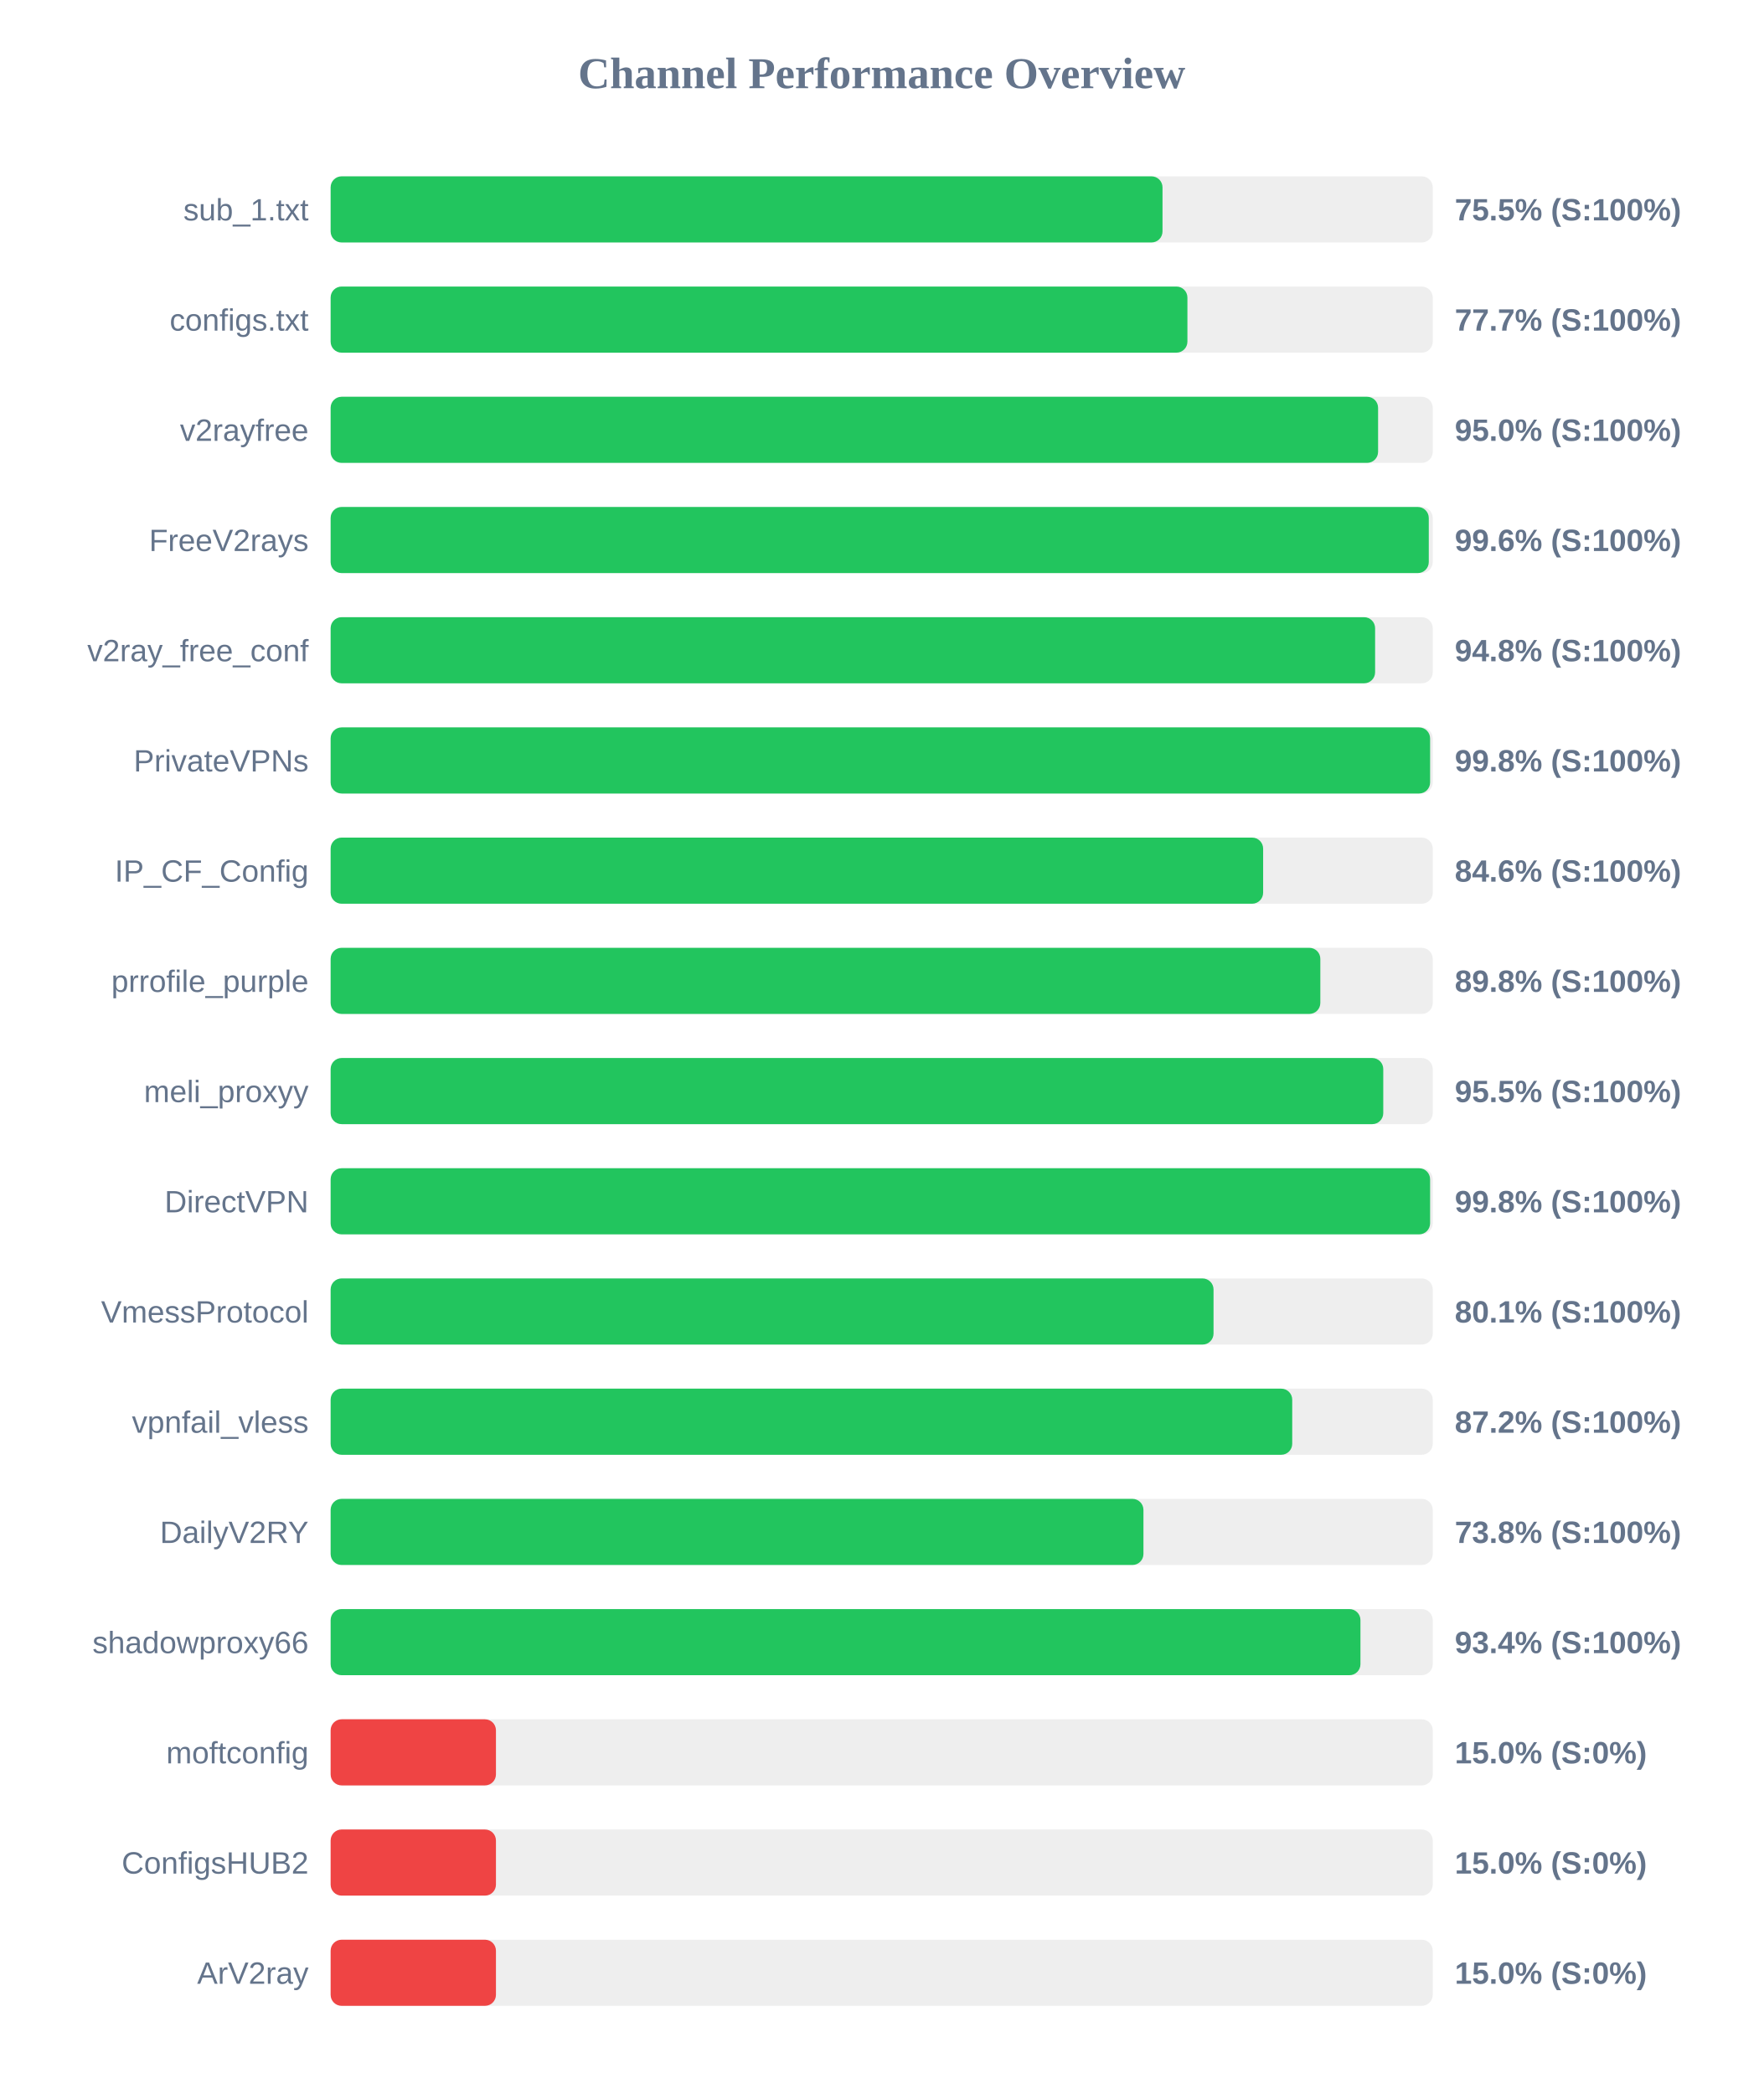
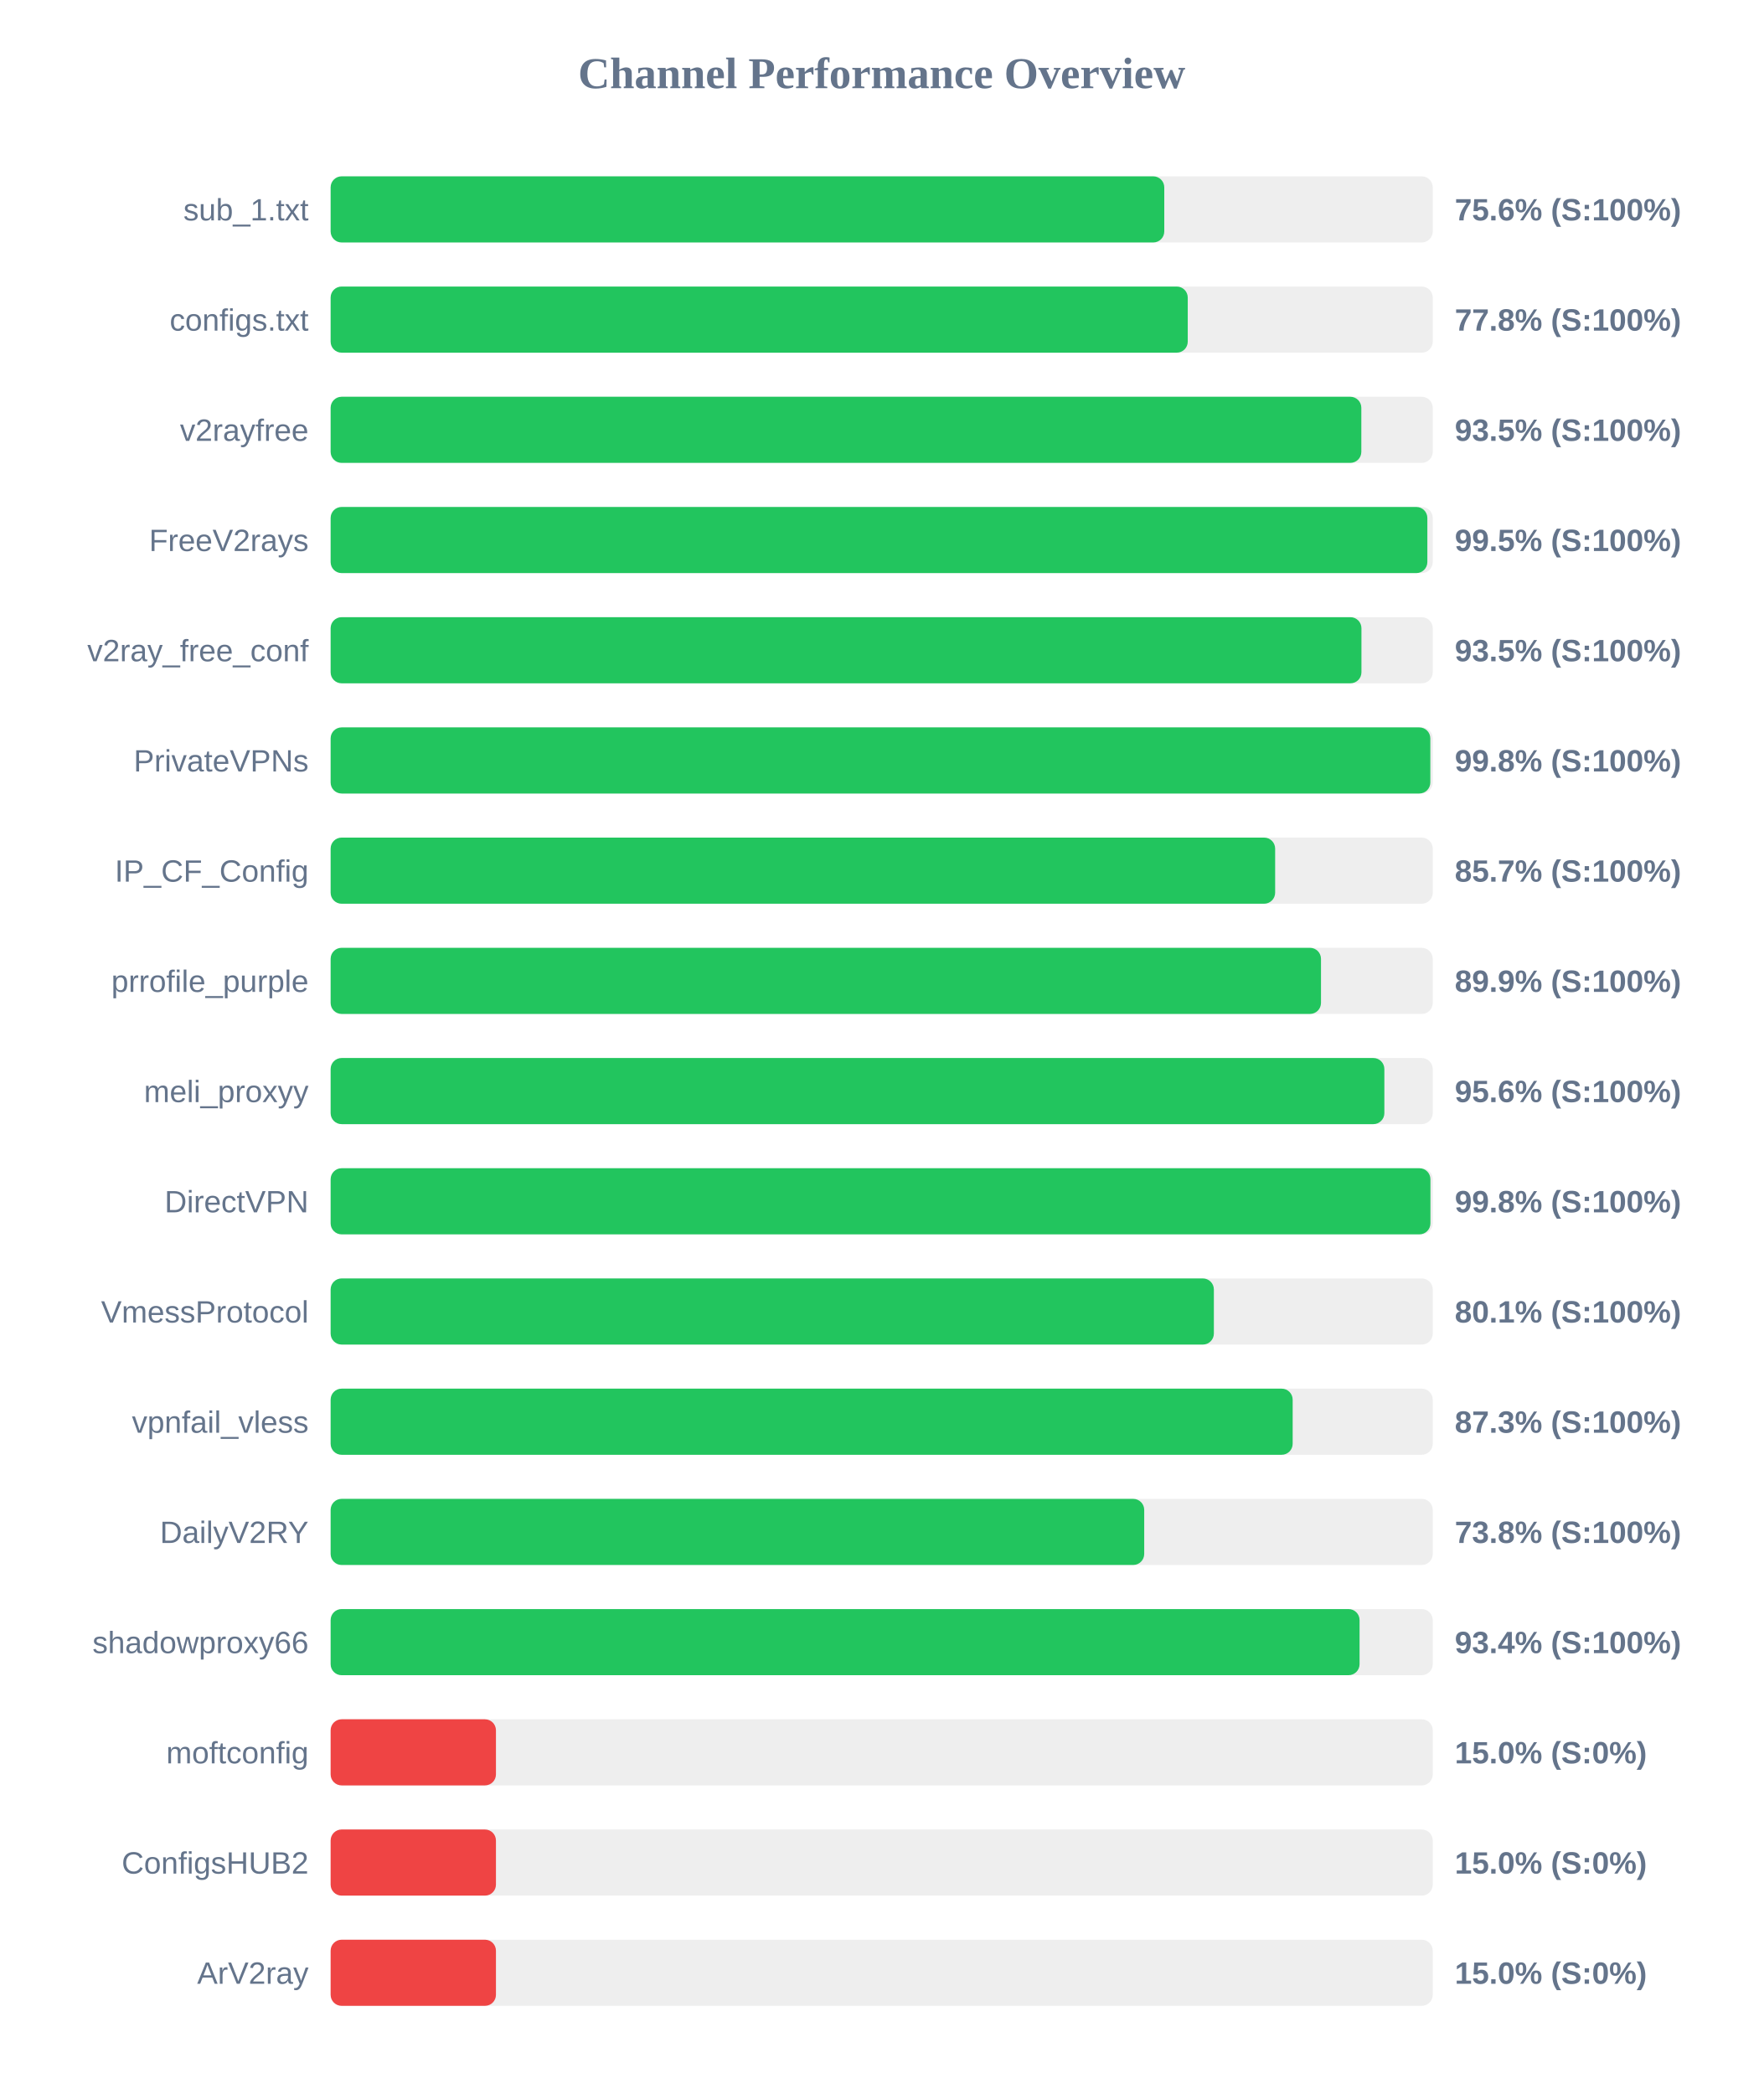
<svg xmlns="http://www.w3.org/2000/svg" width="800" height="950" version="1.1">
  <style>
        .row { font: 14px Arial; fill: #64748b; }
        .score { font: bold 14px Arial; fill: #64748b; }
    </style>
  <text x="400" y="40" text-anchor="middle" font-size="20px" font-weight="bold" fill="#64748b">Channel Performance Overview</text>
  <rect x="150" y="80" width="500" height="30" fill="#eee" rx="5" />
-   <rect x="150" y="80" width="377.4" height="30" fill="#22c55e" rx="5" />
+   <rect x="150" y="80" width="378.2" height="30" fill="#22c55e" rx="5" />
  <text x="140" y="100" text-anchor="end" class="row">sub_1.txt</text>
-   <text x="660" y="100" text-anchor="start" class="score">75.5% (S:100%)</text>
+   <text x="660" y="100" text-anchor="start" class="score">75.6% (S:100%)</text>
  <rect x="150" y="130" width="500" height="30" fill="#eee" rx="5" />
-   <rect x="150" y="130" width="388.7" height="30" fill="#22c55e" rx="5" />
+   <rect x="150" y="130" width="388.85" height="30" fill="#22c55e" rx="5" />
  <text x="140" y="150" text-anchor="end" class="row">configs.txt</text>
-   <text x="660" y="150" text-anchor="start" class="score">77.7% (S:100%)</text>
+   <text x="660" y="150" text-anchor="start" class="score">77.8% (S:100%)</text>
  <rect x="150" y="180" width="500" height="30" fill="#eee" rx="5" />
-   <rect x="150" y="180" width="475.2" height="30" fill="#22c55e" rx="5" />
+   <rect x="150" y="180" width="467.6" height="30" fill="#22c55e" rx="5" />
  <text x="140" y="200" text-anchor="end" class="row">v2rayfree</text>
-   <text x="660" y="200" text-anchor="start" class="score">95.0% (S:100%)</text>
+   <text x="660" y="200" text-anchor="start" class="score">93.5% (S:100%)</text>
  <rect x="150" y="230" width="500" height="30" fill="#eee" rx="5" />
-   <rect x="150" y="230" width="498.2" height="30" fill="#22c55e" rx="5" />
+   <rect x="150" y="230" width="497.55" height="30" fill="#22c55e" rx="5" />
  <text x="140" y="250" text-anchor="end" class="row">FreeV2rays</text>
-   <text x="660" y="250" text-anchor="start" class="score">99.6% (S:100%)</text>
+   <text x="660" y="250" text-anchor="start" class="score">99.5% (S:100%)</text>
  <rect x="150" y="280" width="500" height="30" fill="#eee" rx="5" />
-   <rect x="150" y="280" width="473.85" height="30" fill="#22c55e" rx="5" />
+   <rect x="150" y="280" width="467.65" height="30" fill="#22c55e" rx="5" />
  <text x="140" y="300" text-anchor="end" class="row">v2ray_free_conf</text>
-   <text x="660" y="300" text-anchor="start" class="score">94.8% (S:100%)</text>
+   <text x="660" y="300" text-anchor="start" class="score">93.5% (S:100%)</text>
  <rect x="150" y="330" width="500" height="30" fill="#eee" rx="5" />
-   <rect x="150" y="330" width="498.8" height="30" fill="#22c55e" rx="5" />
+   <rect x="150" y="330" width="498.9" height="30" fill="#22c55e" rx="5" />
  <text x="140" y="350" text-anchor="end" class="row">PrivateVPNs</text>
  <text x="660" y="350" text-anchor="start" class="score">99.8% (S:100%)</text>
  <rect x="150" y="380" width="500" height="30" fill="#eee" rx="5" />
-   <rect x="150" y="380" width="423.05" height="30" fill="#22c55e" rx="5" />
+   <rect x="150" y="380" width="428.5" height="30" fill="#22c55e" rx="5" />
  <text x="140" y="400" text-anchor="end" class="row">IP_CF_Config</text>
-   <text x="660" y="400" text-anchor="start" class="score">84.6% (S:100%)</text>
+   <text x="660" y="400" text-anchor="start" class="score">85.7% (S:100%)</text>
  <rect x="150" y="430" width="500" height="30" fill="#eee" rx="5" />
-   <rect x="150" y="430" width="449.0" height="30" fill="#22c55e" rx="5" />
+   <rect x="150" y="430" width="449.3" height="30" fill="#22c55e" rx="5" />
  <text x="140" y="450" text-anchor="end" class="row">prrofile_purple</text>
-   <text x="660" y="450" text-anchor="start" class="score">89.8% (S:100%)</text>
+   <text x="660" y="450" text-anchor="start" class="score">89.9% (S:100%)</text>
  <rect x="150" y="480" width="500" height="30" fill="#eee" rx="5" />
-   <rect x="150" y="480" width="477.55" height="30" fill="#22c55e" rx="5" />
+   <rect x="150" y="480" width="478.05" height="30" fill="#22c55e" rx="5" />
  <text x="140" y="500" text-anchor="end" class="row">meli_proxyy</text>
-   <text x="660" y="500" text-anchor="start" class="score">95.5% (S:100%)</text>
+   <text x="660" y="500" text-anchor="start" class="score">95.6% (S:100%)</text>
  <rect x="150" y="530" width="500" height="30" fill="#eee" rx="5" />
-   <rect x="150" y="530" width="498.8" height="30" fill="#22c55e" rx="5" />
+   <rect x="150" y="530" width="498.95" height="30" fill="#22c55e" rx="5" />
  <text x="140" y="550" text-anchor="end" class="row">DirectVPN</text>
  <text x="660" y="550" text-anchor="start" class="score">99.8% (S:100%)</text>
  <rect x="150" y="580" width="500" height="30" fill="#eee" rx="5" />
-   <rect x="150" y="580" width="400.55" height="30" fill="#22c55e" rx="5" />
+   <rect x="150" y="580" width="400.7" height="30" fill="#22c55e" rx="5" />
  <text x="140" y="600" text-anchor="end" class="row">VmessProtocol</text>
  <text x="660" y="600" text-anchor="start" class="score">80.1% (S:100%)</text>
  <rect x="150" y="630" width="500" height="30" fill="#eee" rx="5" />
-   <rect x="150" y="630" width="436.25" height="30" fill="#22c55e" rx="5" />
+   <rect x="150" y="630" width="436.45" height="30" fill="#22c55e" rx="5" />
  <text x="140" y="650" text-anchor="end" class="row">vpnfail_vless</text>
-   <text x="660" y="650" text-anchor="start" class="score">87.2% (S:100%)</text>
+   <text x="660" y="650" text-anchor="start" class="score">87.3% (S:100%)</text>
  <rect x="150" y="680" width="500" height="30" fill="#eee" rx="5" />
-   <rect x="150" y="680" width="368.75" height="30" fill="#22c55e" rx="5" />
+   <rect x="150" y="680" width="369.1" height="30" fill="#22c55e" rx="5" />
  <text x="140" y="700" text-anchor="end" class="row">DailyV2RY</text>
  <text x="660" y="700" text-anchor="start" class="score">73.8% (S:100%)</text>
  <rect x="150" y="730" width="500" height="30" fill="#eee" rx="5" />
-   <rect x="150" y="730" width="467.2" height="30" fill="#22c55e" rx="5" />
+   <rect x="150" y="730" width="466.8" height="30" fill="#22c55e" rx="5" />
  <text x="140" y="750" text-anchor="end" class="row">shadowproxy66</text>
  <text x="660" y="750" text-anchor="start" class="score">93.4% (S:100%)</text>
  <rect x="150" y="780" width="500" height="30" fill="#eee" rx="5" />
  <rect x="150" y="780" width="75.0" height="30" fill="#ef4444" rx="5" />
  <text x="140" y="800" text-anchor="end" class="row">moftconfig</text>
  <text x="660" y="800" text-anchor="start" class="score">15.0% (S:0%)</text>
  <rect x="150" y="830" width="500" height="30" fill="#eee" rx="5" />
  <rect x="150" y="830" width="75.0" height="30" fill="#ef4444" rx="5" />
  <text x="140" y="850" text-anchor="end" class="row">ConfigsHUB2</text>
  <text x="660" y="850" text-anchor="start" class="score">15.0% (S:0%)</text>
  <rect x="150" y="880" width="500" height="30" fill="#eee" rx="5" />
  <rect x="150" y="880" width="75.0" height="30" fill="#ef4444" rx="5" />
  <text x="140" y="900" text-anchor="end" class="row">ArV2ray</text>
  <text x="660" y="900" text-anchor="start" class="score">15.0% (S:0%)</text>
</svg>
